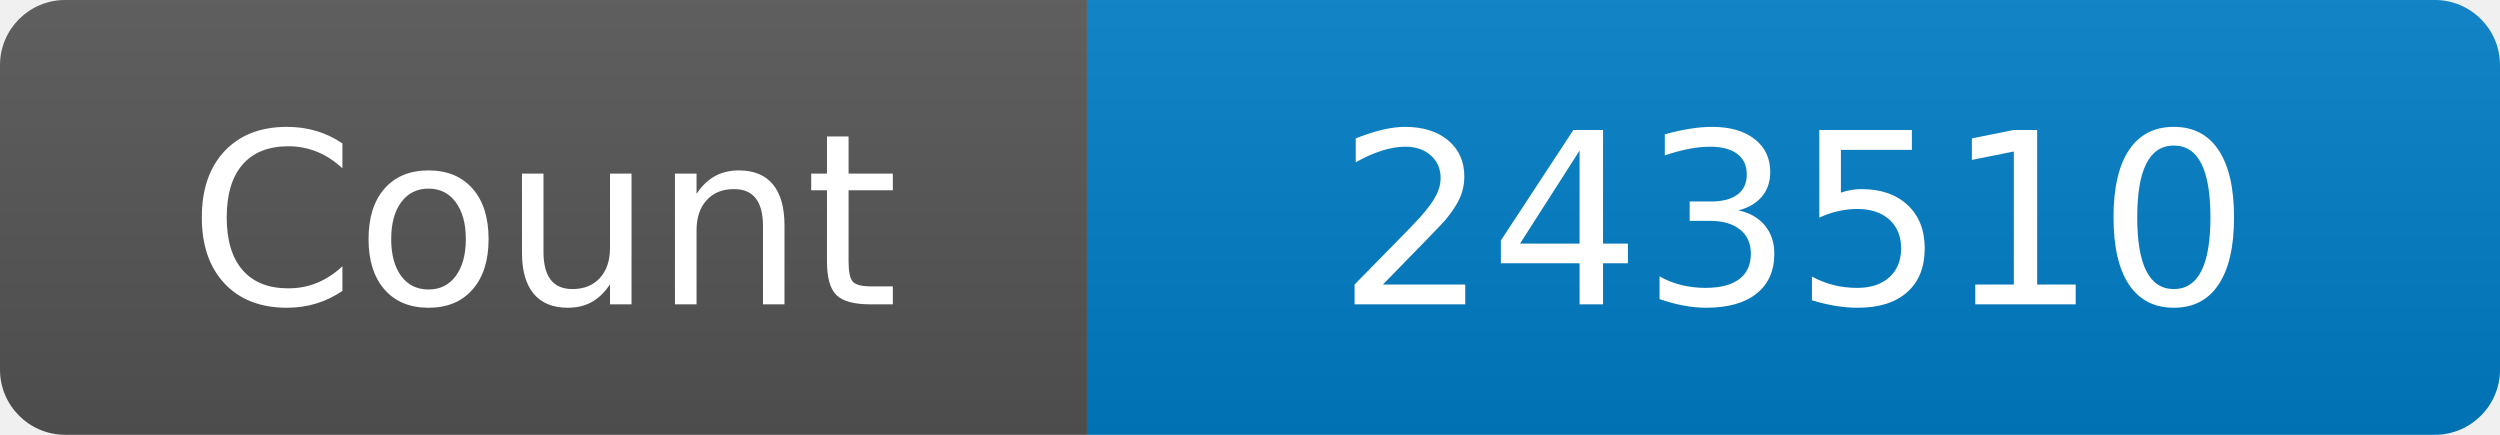
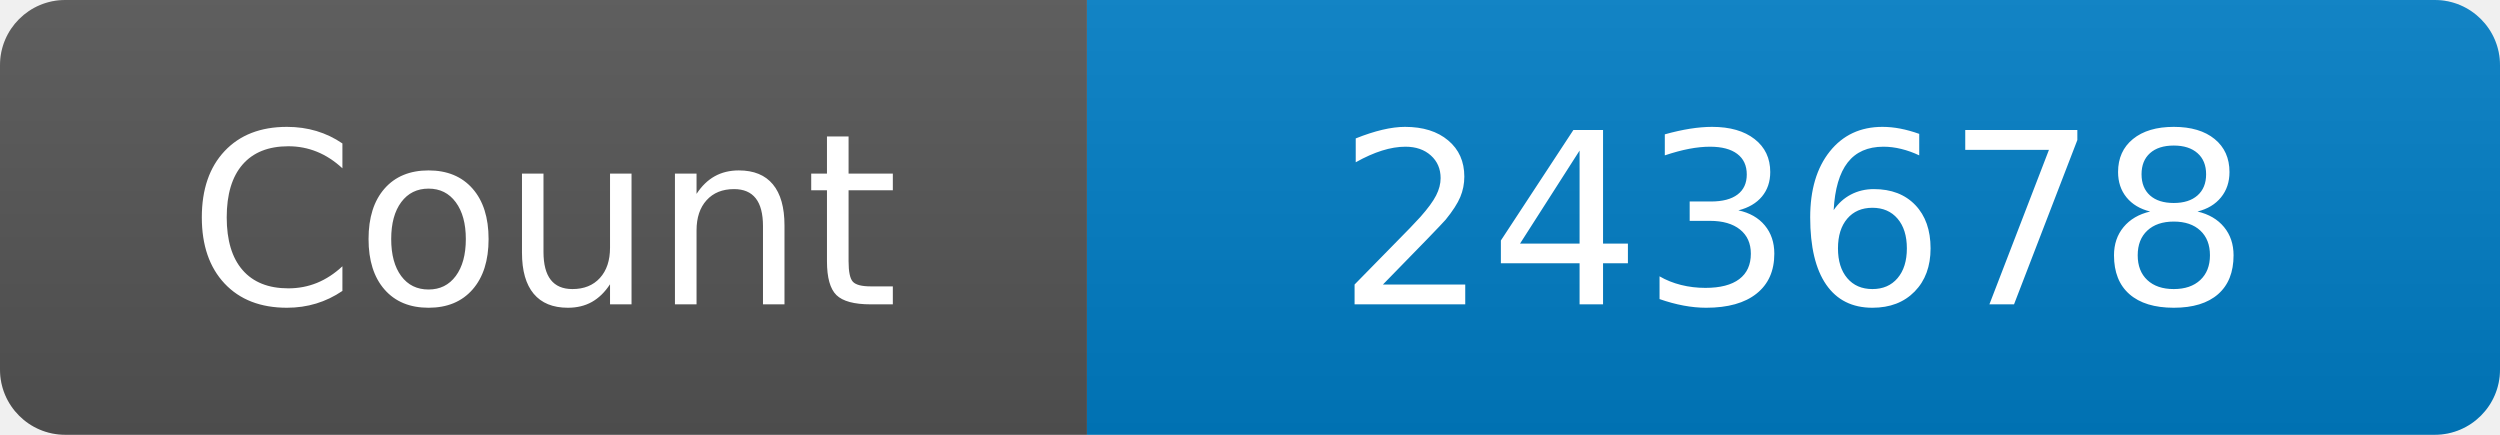
<svg xmlns="http://www.w3.org/2000/svg" width="115" height="20" role="img" aria-label="Maintained?: yes">
  <linearGradient id="s" x2="0" y2="100%">
    <stop offset="0" stop-color="#bbb" stop-opacity=".1" />
    <stop offset="1" stop-opacity=".1" />
  </linearGradient>
  <clipPath id="r">
    <rect width="115" height="20" rx="3" fill="#fff" />
  </clipPath>
  <g clip-path="url(#r)">
    <rect width="50" height="20" fill="#555" />
    <rect x="50" width="160" height="20" fill="#007ec6" />
    <rect width="115" height="20" fill="url(#s)" />
  </g>
  <g fill="#fff" text-anchor="middle" font-family="Verdana,Geneva,DejaVu Sans,sans-serif" font-size="110">
    <text x="250" y="140" transform="scale(.1)" fill="#fff">Count</text>
-     <text x="825" y="140" transform="scale(.1)" fill="#fff">243510</text>
+     <text x="825" y="140" transform="scale(.1)" fill="#fff">243678</text>
  </g>
</svg>
